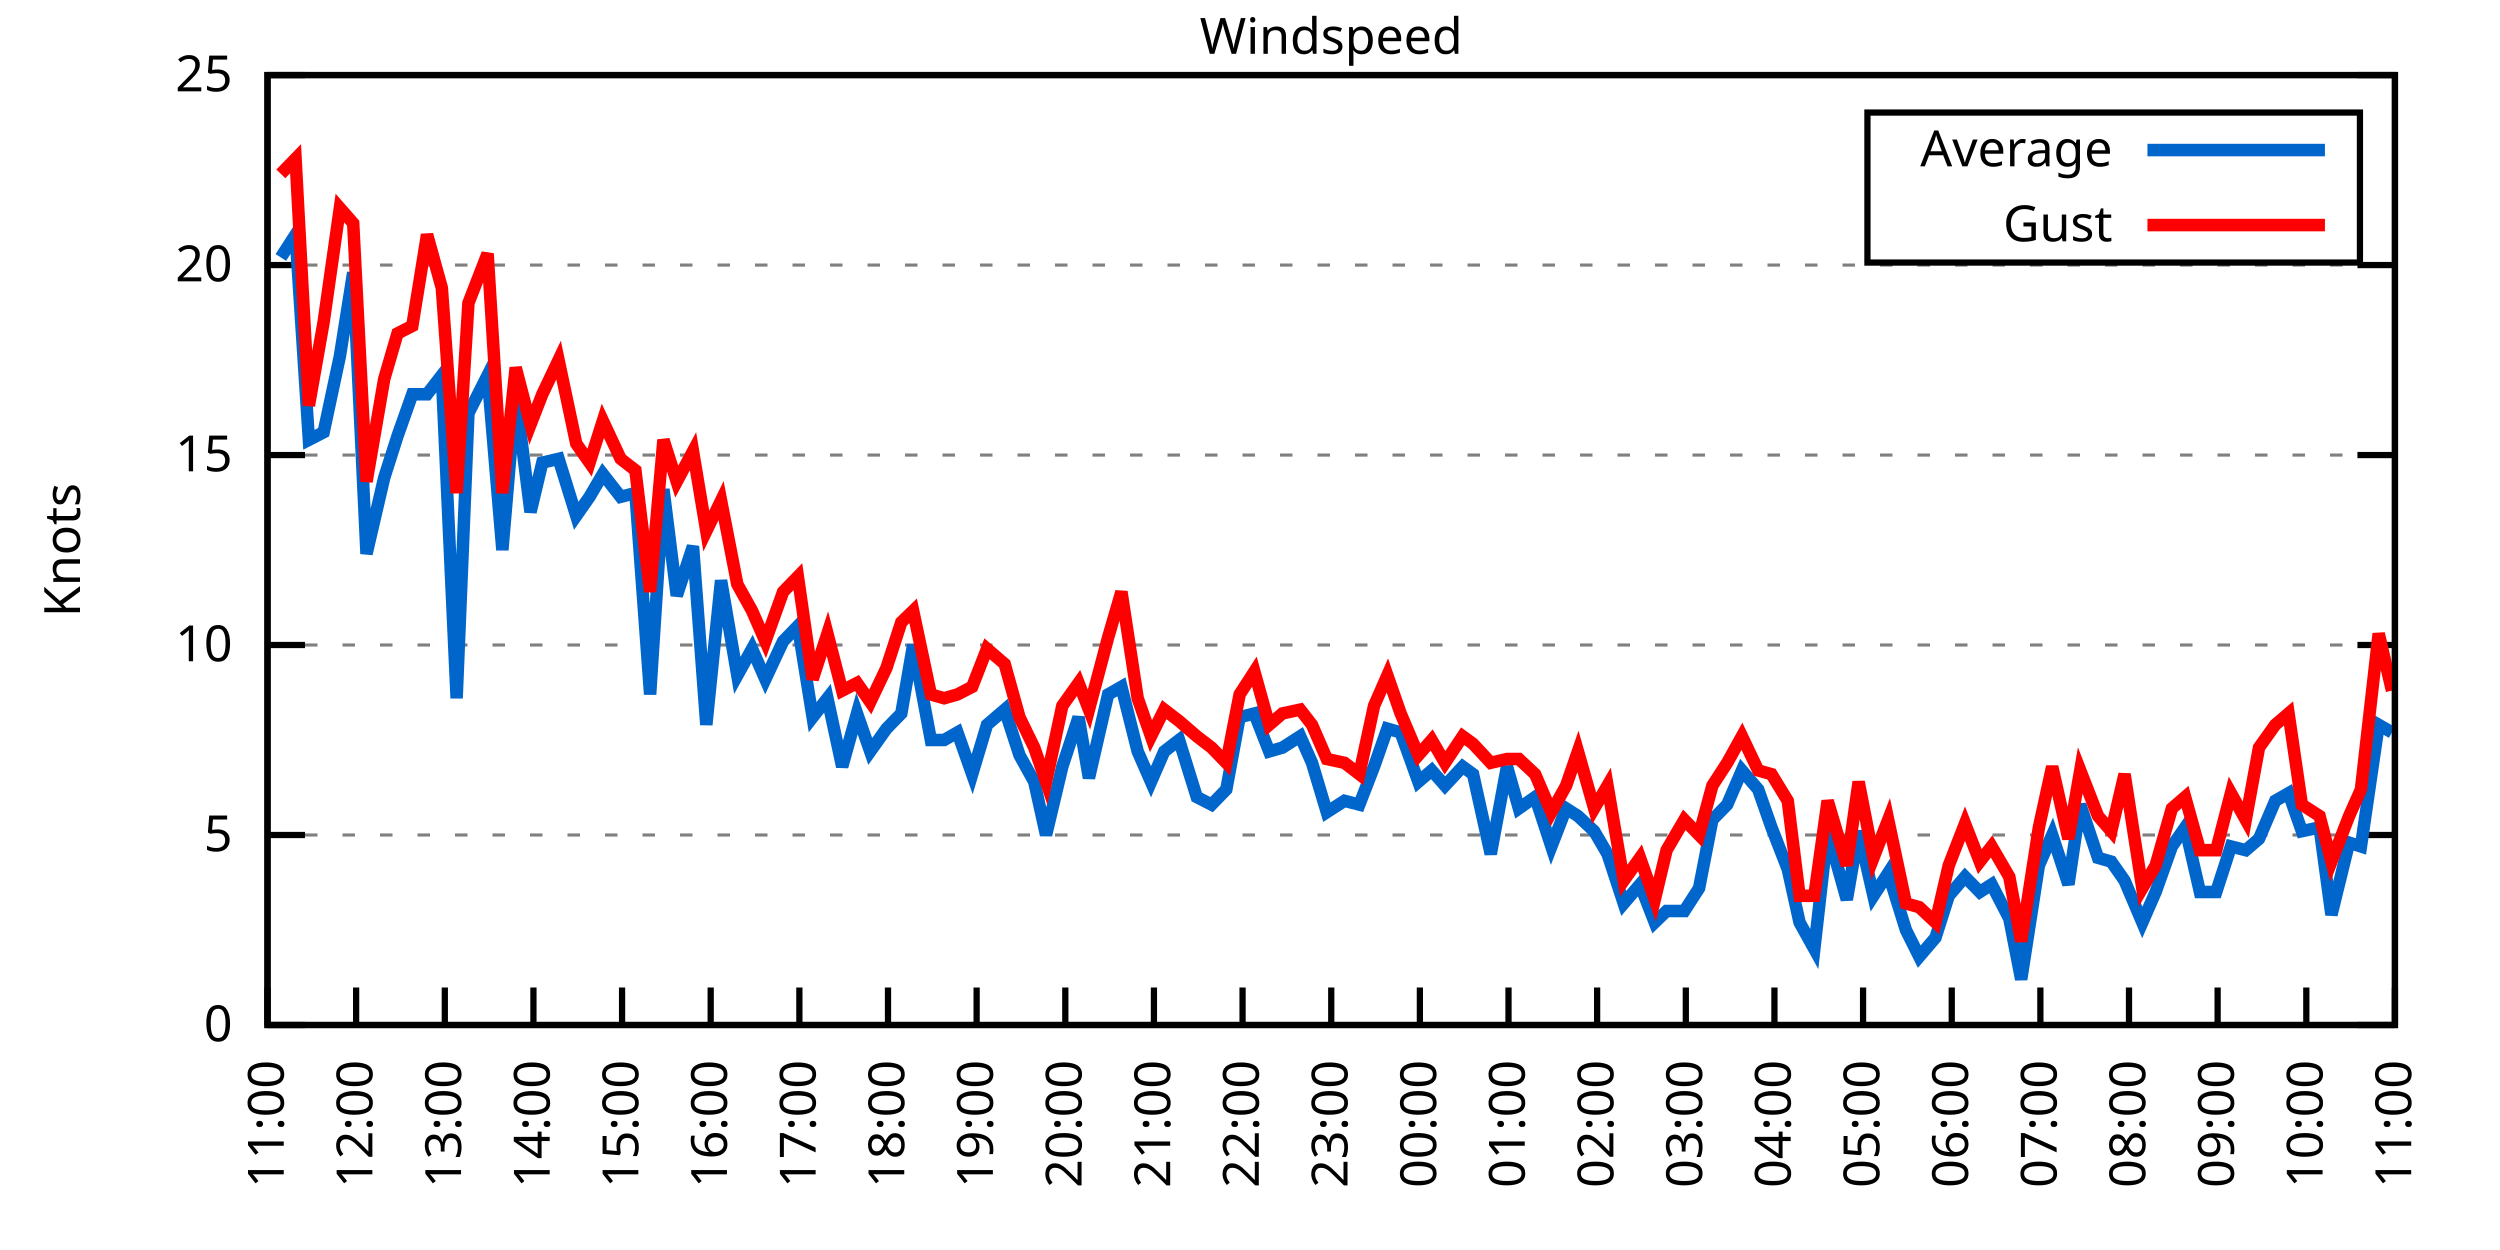
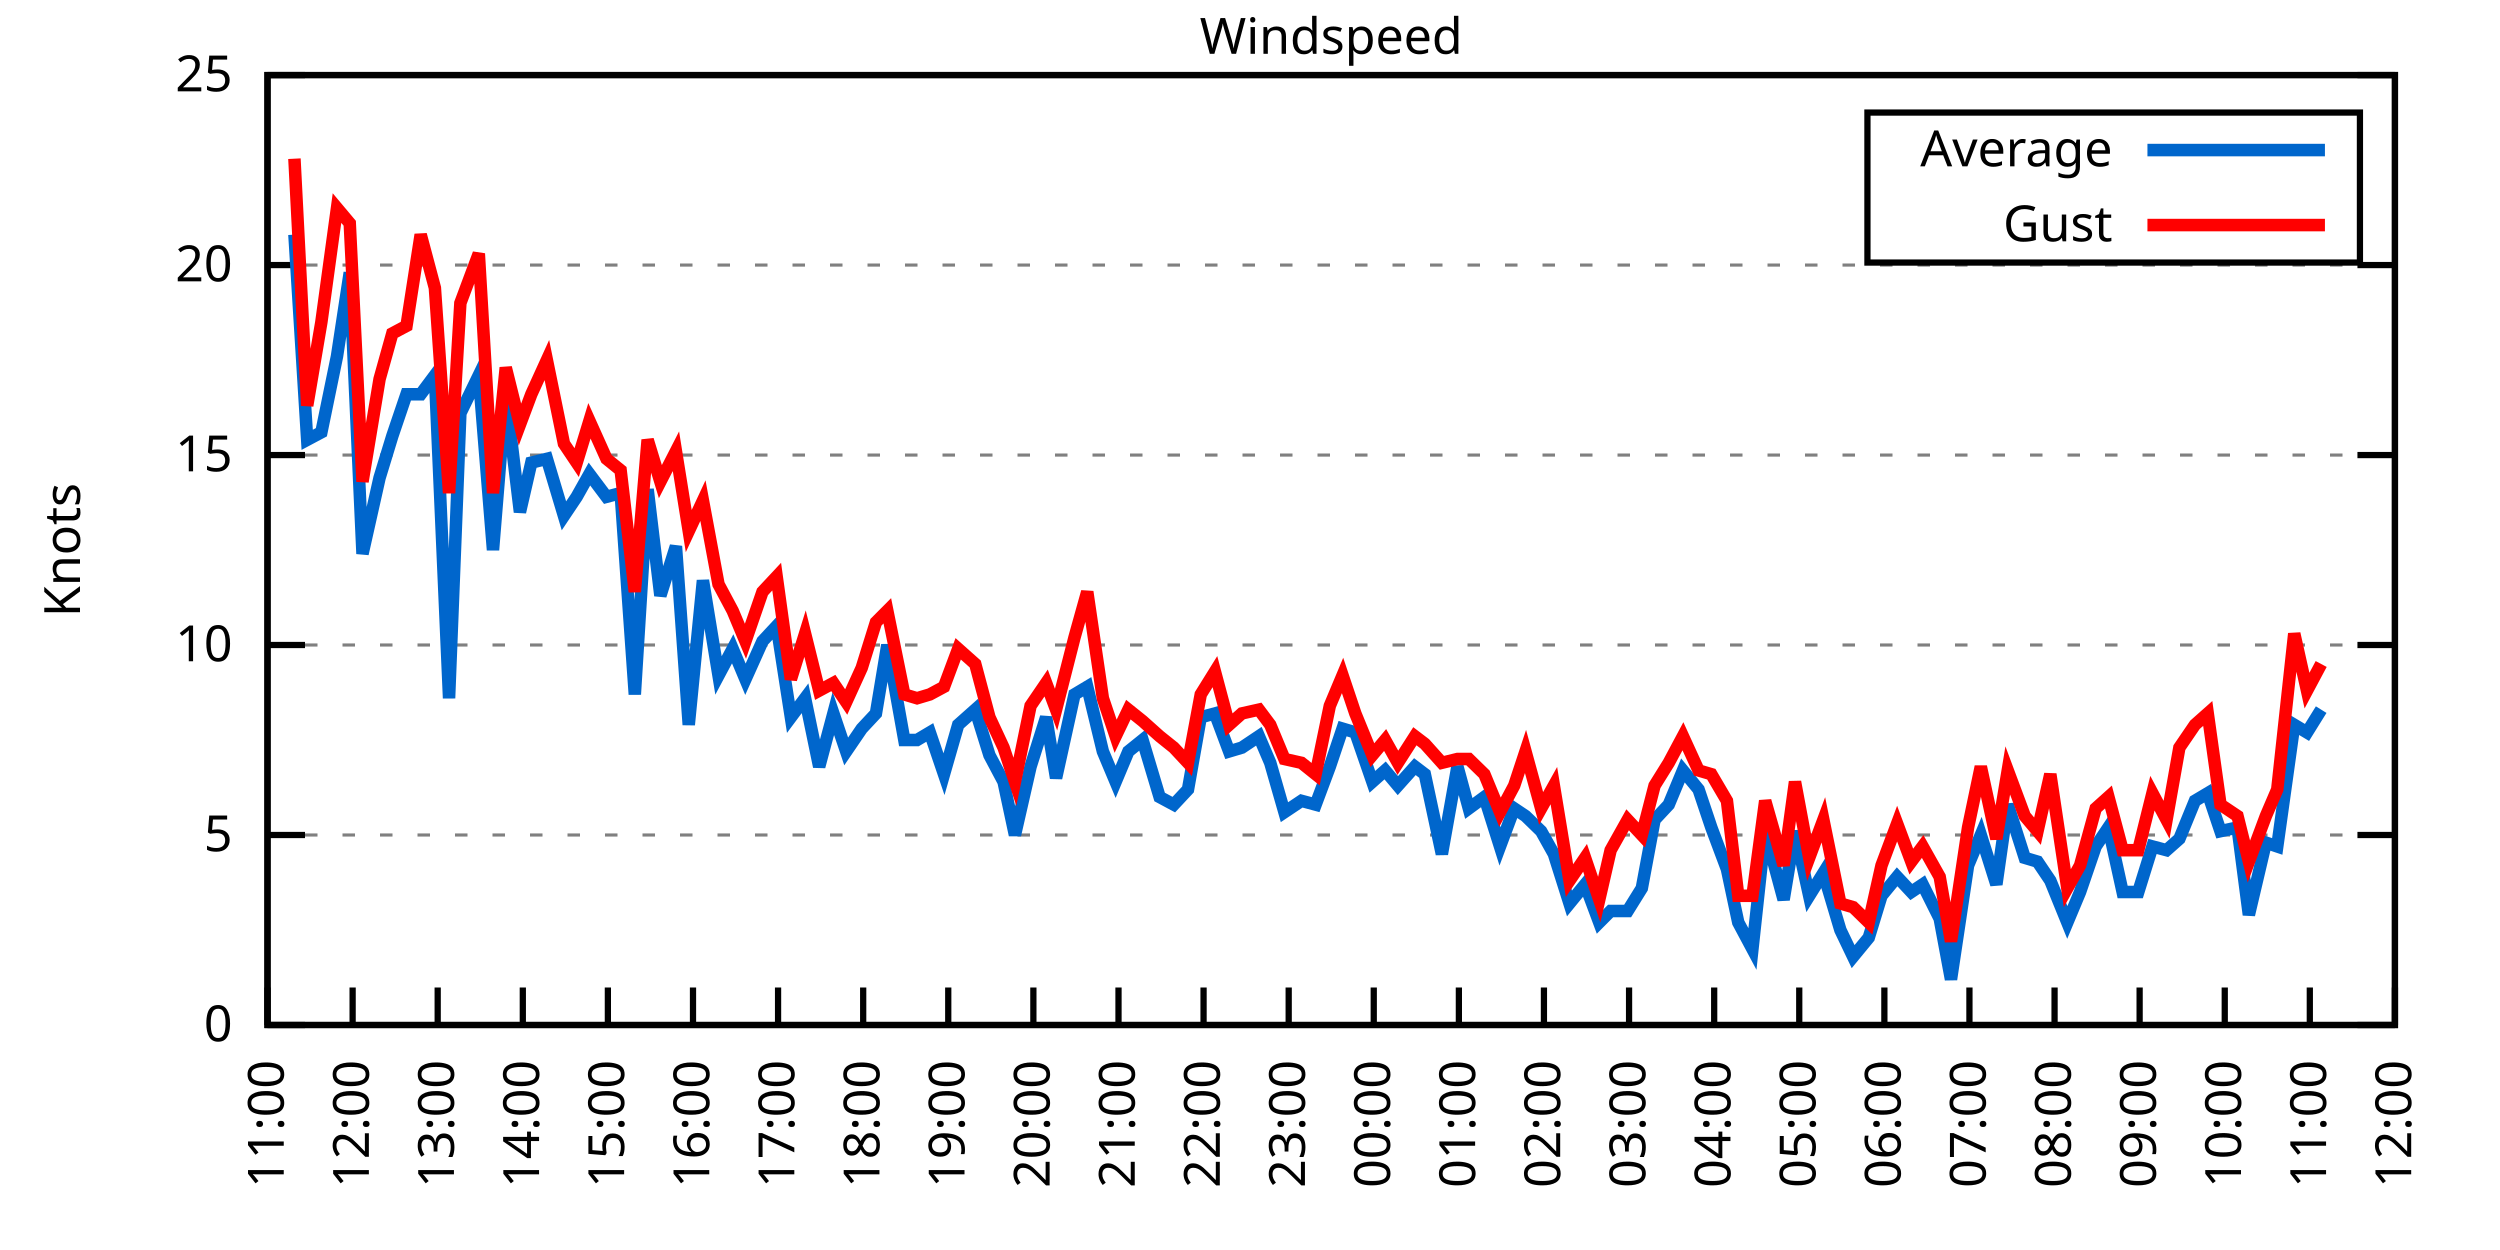
<svg xmlns="http://www.w3.org/2000/svg" xmlns:xlink="http://www.w3.org/1999/xlink" width="400" height="200" viewBox="0 0 400 200">
  <g id="gnuplot_canvas">
    <rect x="0" y="0" width="400" height="200" fill="none" />
    <defs>
      <circle id="gpDot" r="0.5" stroke-width="0.5" stroke="currentColor" />
      <path id="gpPt0" stroke-width="0.333" stroke="currentColor" d="M-1,0 h2 M0,-1 v2" />
      <path id="gpPt1" stroke-width="0.333" stroke="currentColor" d="M-1,-1 L1,1 M1,-1 L-1,1" />
      <path id="gpPt2" stroke-width="0.333" stroke="currentColor" d="M-1,0 L1,0 M0,-1 L0,1 M-1,-1 L1,1 M-1,1 L1,-1" />
      <rect id="gpPt3" stroke-width="0.333" stroke="currentColor" x="-1" y="-1" width="2" height="2" />
      <rect id="gpPt4" stroke-width="0.333" stroke="currentColor" fill="currentColor" x="-1" y="-1" width="2" height="2" />
      <circle id="gpPt5" stroke-width="0.333" stroke="currentColor" cx="0" cy="0" r="1" />
      <use xlink:href="#gpPt5" id="gpPt6" fill="currentColor" stroke="none" />
      <path id="gpPt7" stroke-width="0.333" stroke="currentColor" d="M0,-1.33 L-1.33,0.67 L1.33,0.67 z" />
      <use xlink:href="#gpPt7" id="gpPt8" fill="currentColor" stroke="none" />
      <use xlink:href="#gpPt7" id="gpPt9" stroke="currentColor" transform="rotate(180)" />
      <use xlink:href="#gpPt9" id="gpPt10" fill="currentColor" stroke="none" />
      <use xlink:href="#gpPt3" id="gpPt11" stroke="currentColor" transform="rotate(45)" />
      <use xlink:href="#gpPt11" id="gpPt12" fill="currentColor" stroke="none" />
      <path id="gpPt13" stroke-width="0.333" stroke="currentColor" d="M0,1.330 L1.265,0.411 L0.782,-1.067 L-0.782,-1.076 L-1.265,0.411 z" />
      <use xlink:href="#gpPt13" id="gpPt14" fill="currentColor" stroke="none" />
      <filter id="textbox" filterUnits="objectBoundingBox" x="0" y="0" height="1" width="1">
        <feFlood flood-color="white" flood-opacity="1" result="bgnd" />
        <feComposite in="SourceGraphic" in2="bgnd" operator="atop" />
      </filter>
      <filter id="greybox" filterUnits="objectBoundingBox" x="0" y="0" height="1" width="1">
        <feFlood flood-color="lightgrey" flood-opacity="1" result="grey" />
        <feComposite in="SourceGraphic" in2="grey" operator="atop" />
      </filter>
    </defs>
    <g fill="none" color="white" stroke="currentColor" stroke-width="1.00" stroke-linecap="butt" stroke-linejoin="miter">
</g>
    <g fill="none" color="black" stroke="currentColor" stroke-width="1.00" stroke-linecap="butt" stroke-linejoin="miter">
      <g stroke="none" shape-rendering="crispEdges">
        <polygon fill="rgb(255, 255, 255)" points="42.80,164.00 383.18,164.00 383.18,12.02 42.80,12.02 " />
      </g>
    </g>
    <g fill="none" color="black" stroke="currentColor" stroke-width="1.00" stroke-linecap="butt" stroke-linejoin="miter">
</g>
    <g fill="none" color="black" stroke="black" stroke-width="0.50" stroke-linecap="butt" stroke-linejoin="miter">
</g>
    <g fill="none" color="gray" stroke="currentColor" stroke-width="0.50" stroke-linecap="butt" stroke-linejoin="miter">
      <path stroke="gray" stroke-dasharray="2,4" class="gridline" d="M42.80,164.00 L383.19,164.00  " />
    </g>
    <g fill="none" color="gray" stroke="gray" stroke-width="1.00" stroke-linecap="butt" stroke-linejoin="miter">
</g>
    <g fill="none" color="black" stroke="currentColor" stroke-width="1.00" stroke-linecap="butt" stroke-linejoin="miter">
      <path stroke="black" d="M42.80,164.00 L48.80,164.00 M383.19,164.00 L377.19,164.00  " />
      <g transform="translate(37.20,166.60)" stroke="none" fill="black" font-family="Sans" font-size="8.00" text-anchor="end">
        <text>
          <tspan font-family="Sans"> 0</tspan>
        </text>
      </g>
    </g>
    <g fill="none" color="black" stroke="currentColor" stroke-width="1.00" stroke-linecap="butt" stroke-linejoin="miter">
</g>
    <g fill="none" color="black" stroke="black" stroke-width="0.50" stroke-linecap="butt" stroke-linejoin="miter">
</g>
    <g fill="none" color="gray" stroke="currentColor" stroke-width="0.50" stroke-linecap="butt" stroke-linejoin="miter">
      <path stroke="gray" stroke-dasharray="2,4" class="gridline" d="M42.80,133.60 L383.19,133.60  " />
    </g>
    <g fill="none" color="gray" stroke="gray" stroke-width="1.00" stroke-linecap="butt" stroke-linejoin="miter">
</g>
    <g fill="none" color="black" stroke="currentColor" stroke-width="1.00" stroke-linecap="butt" stroke-linejoin="miter">
      <path stroke="black" d="M42.80,133.60 L48.80,133.60 M383.19,133.60 L377.19,133.60  " />
      <g transform="translate(37.20,136.20)" stroke="none" fill="black" font-family="Sans" font-size="8.00" text-anchor="end">
        <text>
          <tspan font-family="Sans"> 5</tspan>
        </text>
      </g>
    </g>
    <g fill="none" color="black" stroke="currentColor" stroke-width="1.00" stroke-linecap="butt" stroke-linejoin="miter">
</g>
    <g fill="none" color="black" stroke="black" stroke-width="0.50" stroke-linecap="butt" stroke-linejoin="miter">
</g>
    <g fill="none" color="gray" stroke="currentColor" stroke-width="0.50" stroke-linecap="butt" stroke-linejoin="miter">
      <path stroke="gray" stroke-dasharray="2,4" class="gridline" d="M42.80,103.20 L383.19,103.20  " />
    </g>
    <g fill="none" color="gray" stroke="gray" stroke-width="1.00" stroke-linecap="butt" stroke-linejoin="miter">
</g>
    <g fill="none" color="black" stroke="currentColor" stroke-width="1.00" stroke-linecap="butt" stroke-linejoin="miter">
      <path stroke="black" d="M42.80,103.20 L48.80,103.20 M383.19,103.20 L377.19,103.20  " />
      <g transform="translate(37.20,105.80)" stroke="none" fill="black" font-family="Sans" font-size="8.00" text-anchor="end">
        <text>
          <tspan font-family="Sans"> 10</tspan>
        </text>
      </g>
    </g>
    <g fill="none" color="black" stroke="currentColor" stroke-width="1.00" stroke-linecap="butt" stroke-linejoin="miter">
</g>
    <g fill="none" color="black" stroke="black" stroke-width="0.50" stroke-linecap="butt" stroke-linejoin="miter">
</g>
    <g fill="none" color="gray" stroke="currentColor" stroke-width="0.50" stroke-linecap="butt" stroke-linejoin="miter">
      <path stroke="gray" stroke-dasharray="2,4" class="gridline" d="M42.80,72.81 L383.19,72.81  " />
    </g>
    <g fill="none" color="gray" stroke="gray" stroke-width="1.00" stroke-linecap="butt" stroke-linejoin="miter">
</g>
    <g fill="none" color="black" stroke="currentColor" stroke-width="1.00" stroke-linecap="butt" stroke-linejoin="miter">
      <path stroke="black" d="M42.80,72.81 L48.80,72.81 M383.19,72.81 L377.19,72.81  " />
      <g transform="translate(37.20,75.41)" stroke="none" fill="black" font-family="Sans" font-size="8.00" text-anchor="end">
        <text>
          <tspan font-family="Sans"> 15</tspan>
        </text>
      </g>
    </g>
    <g fill="none" color="black" stroke="currentColor" stroke-width="1.00" stroke-linecap="butt" stroke-linejoin="miter">
</g>
    <g fill="none" color="black" stroke="black" stroke-width="0.50" stroke-linecap="butt" stroke-linejoin="miter">
</g>
    <g fill="none" color="gray" stroke="currentColor" stroke-width="0.50" stroke-linecap="butt" stroke-linejoin="miter">
      <path stroke="gray" stroke-dasharray="2,4" class="gridline" d="M42.80,42.41 L383.19,42.41  " />
    </g>
    <g fill="none" color="gray" stroke="gray" stroke-width="1.00" stroke-linecap="butt" stroke-linejoin="miter">
</g>
    <g fill="none" color="black" stroke="currentColor" stroke-width="1.00" stroke-linecap="butt" stroke-linejoin="miter">
      <path stroke="black" d="M42.80,42.41 L48.80,42.41 M383.19,42.41 L377.19,42.41  " />
      <g transform="translate(37.20,45.01)" stroke="none" fill="black" font-family="Sans" font-size="8.00" text-anchor="end">
        <text>
          <tspan font-family="Sans"> 20</tspan>
        </text>
      </g>
    </g>
    <g fill="none" color="black" stroke="currentColor" stroke-width="1.00" stroke-linecap="butt" stroke-linejoin="miter">
</g>
    <g fill="none" color="black" stroke="black" stroke-width="0.50" stroke-linecap="butt" stroke-linejoin="miter">
</g>
    <g fill="none" color="gray" stroke="currentColor" stroke-width="0.50" stroke-linecap="butt" stroke-linejoin="miter">
      <path stroke="gray" stroke-dasharray="2,4" class="gridline" d="M42.80,12.01 L383.19,12.01  " />
    </g>
    <g fill="none" color="gray" stroke="gray" stroke-width="1.00" stroke-linecap="butt" stroke-linejoin="miter">
</g>
    <g fill="none" color="black" stroke="currentColor" stroke-width="1.00" stroke-linecap="butt" stroke-linejoin="miter">
      <path stroke="black" d="M42.80,12.01 L48.80,12.01 M383.19,12.01 L377.19,12.01  " />
      <g transform="translate(37.20,14.61)" stroke="none" fill="black" font-family="Sans" font-size="8.00" text-anchor="end">
        <text>
          <tspan font-family="Sans"> 25</tspan>
        </text>
      </g>
    </g>
    <g fill="none" color="black" stroke="currentColor" stroke-width="1.00" stroke-linecap="butt" stroke-linejoin="miter">
      <path stroke="black" d="M42.80,164.00 L42.80,158.00  " />
      <g transform="translate(45.40,169.60) rotate(270.00)" stroke="none" fill="black" font-family="Sans" font-size="8.00" text-anchor="end">
        <text>
          <tspan font-family="Sans">11:00</tspan>
        </text>
      </g>
    </g>
    <g fill="none" color="black" stroke="currentColor" stroke-width="1.00" stroke-linecap="butt" stroke-linejoin="miter">
-       <path stroke="black" d="M56.98,164.00 L56.98,158.00  " />
-       <g transform="translate(59.58,169.60) rotate(270.00)" stroke="none" fill="black" font-family="Sans" font-size="8.00" text-anchor="end">
+       <path stroke="black" d="M56.42,164.00 L56.42,158.00  " />
+       <g transform="translate(59.02,169.60) rotate(270.00)" stroke="none" fill="black" font-family="Sans" font-size="8.00" text-anchor="end">
        <text>
          <tspan font-family="Sans">12:00</tspan>
        </text>
      </g>
    </g>
    <g fill="none" color="black" stroke="currentColor" stroke-width="1.00" stroke-linecap="butt" stroke-linejoin="miter">
-       <path stroke="black" d="M71.17,164.00 L71.17,158.00  " />
-       <g transform="translate(73.77,169.60) rotate(270.00)" stroke="none" fill="black" font-family="Sans" font-size="8.00" text-anchor="end">
+       <path stroke="black" d="M70.03,164.00 L70.03,158.00  " />
+       <g transform="translate(72.63,169.60) rotate(270.00)" stroke="none" fill="black" font-family="Sans" font-size="8.00" text-anchor="end">
        <text>
          <tspan font-family="Sans">13:00</tspan>
        </text>
      </g>
    </g>
    <g fill="none" color="black" stroke="currentColor" stroke-width="1.00" stroke-linecap="butt" stroke-linejoin="miter">
-       <path stroke="black" d="M85.35,164.00 L85.35,158.00  " />
-       <g transform="translate(87.95,169.60) rotate(270.00)" stroke="none" fill="black" font-family="Sans" font-size="8.00" text-anchor="end">
+       <path stroke="black" d="M83.65,164.00 L83.65,158.00  " />
+       <g transform="translate(86.25,169.60) rotate(270.00)" stroke="none" fill="black" font-family="Sans" font-size="8.00" text-anchor="end">
        <text>
          <tspan font-family="Sans">14:00</tspan>
        </text>
      </g>
    </g>
    <g fill="none" color="black" stroke="currentColor" stroke-width="1.00" stroke-linecap="butt" stroke-linejoin="miter">
-       <path stroke="black" d="M99.53,164.00 L99.53,158.00  " />
-       <g transform="translate(102.13,169.60) rotate(270.00)" stroke="none" fill="black" font-family="Sans" font-size="8.00" text-anchor="end">
+       <path stroke="black" d="M97.26,164.00 L97.26,158.00  " />
+       <g transform="translate(99.86,169.60) rotate(270.00)" stroke="none" fill="black" font-family="Sans" font-size="8.00" text-anchor="end">
        <text>
          <tspan font-family="Sans">15:00</tspan>
        </text>
      </g>
    </g>
    <g fill="none" color="black" stroke="currentColor" stroke-width="1.00" stroke-linecap="butt" stroke-linejoin="miter">
-       <path stroke="black" d="M113.71,164.00 L113.71,158.00  " />
-       <g transform="translate(116.31,169.60) rotate(270.00)" stroke="none" fill="black" font-family="Sans" font-size="8.00" text-anchor="end">
+       <path stroke="black" d="M110.88,164.00 L110.88,158.00  " />
+       <g transform="translate(113.48,169.60) rotate(270.00)" stroke="none" fill="black" font-family="Sans" font-size="8.00" text-anchor="end">
        <text>
          <tspan font-family="Sans">16:00</tspan>
        </text>
      </g>
    </g>
    <g fill="none" color="black" stroke="currentColor" stroke-width="1.00" stroke-linecap="butt" stroke-linejoin="miter">
-       <path stroke="black" d="M127.90,164.00 L127.90,158.00  " />
-       <g transform="translate(130.50,169.60) rotate(270.00)" stroke="none" fill="black" font-family="Sans" font-size="8.00" text-anchor="end">
+       <path stroke="black" d="M124.49,164.00 L124.49,158.00  " />
+       <g transform="translate(127.09,169.60) rotate(270.00)" stroke="none" fill="black" font-family="Sans" font-size="8.00" text-anchor="end">
        <text>
          <tspan font-family="Sans">17:00</tspan>
        </text>
      </g>
    </g>
    <g fill="none" color="black" stroke="currentColor" stroke-width="1.00" stroke-linecap="butt" stroke-linejoin="miter">
-       <path stroke="black" d="M142.08,164.00 L142.08,158.00  " />
-       <g transform="translate(144.68,169.60) rotate(270.00)" stroke="none" fill="black" font-family="Sans" font-size="8.00" text-anchor="end">
+       <path stroke="black" d="M138.11,164.00 L138.11,158.00  " />
+       <g transform="translate(140.71,169.60) rotate(270.00)" stroke="none" fill="black" font-family="Sans" font-size="8.00" text-anchor="end">
        <text>
          <tspan font-family="Sans">18:00</tspan>
        </text>
      </g>
    </g>
    <g fill="none" color="black" stroke="currentColor" stroke-width="1.00" stroke-linecap="butt" stroke-linejoin="miter">
-       <path stroke="black" d="M156.26,164.00 L156.26,158.00  " />
-       <g transform="translate(158.86,169.60) rotate(270.00)" stroke="none" fill="black" font-family="Sans" font-size="8.00" text-anchor="end">
+       <path stroke="black" d="M151.72,164.00 L151.72,158.00  " />
+       <g transform="translate(154.32,169.60) rotate(270.00)" stroke="none" fill="black" font-family="Sans" font-size="8.00" text-anchor="end">
        <text>
          <tspan font-family="Sans">19:00</tspan>
        </text>
      </g>
    </g>
    <g fill="none" color="black" stroke="currentColor" stroke-width="1.00" stroke-linecap="butt" stroke-linejoin="miter">
-       <path stroke="black" d="M170.45,164.00 L170.45,158.00  " />
-       <g transform="translate(173.05,169.60) rotate(270.00)" stroke="none" fill="black" font-family="Sans" font-size="8.00" text-anchor="end">
+       <path stroke="black" d="M165.34,164.00 L165.34,158.00  " />
+       <g transform="translate(167.94,169.60) rotate(270.00)" stroke="none" fill="black" font-family="Sans" font-size="8.00" text-anchor="end">
        <text>
          <tspan font-family="Sans">20:00</tspan>
        </text>
      </g>
    </g>
    <g fill="none" color="black" stroke="currentColor" stroke-width="1.00" stroke-linecap="butt" stroke-linejoin="miter">
-       <path stroke="black" d="M184.63,164.00 L184.63,158.00  " />
-       <g transform="translate(187.23,169.60) rotate(270.00)" stroke="none" fill="black" font-family="Sans" font-size="8.00" text-anchor="end">
+       <path stroke="black" d="M178.96,164.00 L178.96,158.00  " />
+       <g transform="translate(181.56,169.60) rotate(270.00)" stroke="none" fill="black" font-family="Sans" font-size="8.00" text-anchor="end">
        <text>
          <tspan font-family="Sans">21:00</tspan>
        </text>
      </g>
    </g>
    <g fill="none" color="black" stroke="currentColor" stroke-width="1.00" stroke-linecap="butt" stroke-linejoin="miter">
-       <path stroke="black" d="M198.81,164.00 L198.81,158.00  " />
-       <g transform="translate(201.41,169.60) rotate(270.00)" stroke="none" fill="black" font-family="Sans" font-size="8.00" text-anchor="end">
+       <path stroke="black" d="M192.57,164.00 L192.57,158.00  " />
+       <g transform="translate(195.17,169.60) rotate(270.00)" stroke="none" fill="black" font-family="Sans" font-size="8.00" text-anchor="end">
        <text>
          <tspan font-family="Sans">22:00</tspan>
        </text>
      </g>
    </g>
    <g fill="none" color="black" stroke="currentColor" stroke-width="1.00" stroke-linecap="butt" stroke-linejoin="miter">
-       <path stroke="black" d="M213.00,164.00 L213.00,158.00  " />
-       <g transform="translate(215.60,169.60) rotate(270.00)" stroke="none" fill="black" font-family="Sans" font-size="8.00" text-anchor="end">
+       <path stroke="black" d="M206.19,164.00 L206.19,158.00  " />
+       <g transform="translate(208.79,169.60) rotate(270.00)" stroke="none" fill="black" font-family="Sans" font-size="8.00" text-anchor="end">
        <text>
          <tspan font-family="Sans">23:00</tspan>
        </text>
      </g>
    </g>
    <g fill="none" color="black" stroke="currentColor" stroke-width="1.00" stroke-linecap="butt" stroke-linejoin="miter">
-       <path stroke="black" d="M227.18,164.00 L227.18,158.00  " />
-       <g transform="translate(229.78,169.60) rotate(270.00)" stroke="none" fill="black" font-family="Sans" font-size="8.00" text-anchor="end">
+       <path stroke="black" d="M219.80,164.00 L219.80,158.00  " />
+       <g transform="translate(222.40,169.60) rotate(270.00)" stroke="none" fill="black" font-family="Sans" font-size="8.00" text-anchor="end">
        <text>
          <tspan font-family="Sans">00:00</tspan>
        </text>
      </g>
    </g>
    <g fill="none" color="black" stroke="currentColor" stroke-width="1.00" stroke-linecap="butt" stroke-linejoin="miter">
-       <path stroke="black" d="M241.36,164.00 L241.36,158.00  " />
-       <g transform="translate(243.96,169.60) rotate(270.00)" stroke="none" fill="black" font-family="Sans" font-size="8.00" text-anchor="end">
+       <path stroke="black" d="M233.42,164.00 L233.42,158.00  " />
+       <g transform="translate(236.02,169.60) rotate(270.00)" stroke="none" fill="black" font-family="Sans" font-size="8.00" text-anchor="end">
        <text>
          <tspan font-family="Sans">01:00</tspan>
        </text>
      </g>
    </g>
    <g fill="none" color="black" stroke="currentColor" stroke-width="1.00" stroke-linecap="butt" stroke-linejoin="miter">
-       <path stroke="black" d="M255.54,164.00 L255.54,158.00  " />
-       <g transform="translate(258.14,169.60) rotate(270.00)" stroke="none" fill="black" font-family="Sans" font-size="8.00" text-anchor="end">
+       <path stroke="black" d="M247.03,164.00 L247.03,158.00  " />
+       <g transform="translate(249.63,169.60) rotate(270.00)" stroke="none" fill="black" font-family="Sans" font-size="8.00" text-anchor="end">
        <text>
          <tspan font-family="Sans">02:00</tspan>
        </text>
      </g>
    </g>
    <g fill="none" color="black" stroke="currentColor" stroke-width="1.00" stroke-linecap="butt" stroke-linejoin="miter">
-       <path stroke="black" d="M269.73,164.00 L269.73,158.00  " />
-       <g transform="translate(272.33,169.60) rotate(270.00)" stroke="none" fill="black" font-family="Sans" font-size="8.00" text-anchor="end">
+       <path stroke="black" d="M260.65,164.00 L260.65,158.00  " />
+       <g transform="translate(263.25,169.60) rotate(270.00)" stroke="none" fill="black" font-family="Sans" font-size="8.00" text-anchor="end">
        <text>
          <tspan font-family="Sans">03:00</tspan>
        </text>
      </g>
    </g>
    <g fill="none" color="black" stroke="currentColor" stroke-width="1.00" stroke-linecap="butt" stroke-linejoin="miter">
-       <path stroke="black" d="M283.91,164.00 L283.91,158.00  " />
-       <g transform="translate(286.51,169.60) rotate(270.00)" stroke="none" fill="black" font-family="Sans" font-size="8.00" text-anchor="end">
+       <path stroke="black" d="M274.27,164.00 L274.27,158.00  " />
+       <g transform="translate(276.87,169.60) rotate(270.00)" stroke="none" fill="black" font-family="Sans" font-size="8.00" text-anchor="end">
        <text>
          <tspan font-family="Sans">04:00</tspan>
        </text>
      </g>
    </g>
    <g fill="none" color="black" stroke="currentColor" stroke-width="1.00" stroke-linecap="butt" stroke-linejoin="miter">
-       <path stroke="black" d="M298.09,164.00 L298.09,158.00  " />
-       <g transform="translate(300.69,169.60) rotate(270.00)" stroke="none" fill="black" font-family="Sans" font-size="8.00" text-anchor="end">
+       <path stroke="black" d="M287.88,164.00 L287.88,158.00  " />
+       <g transform="translate(290.48,169.60) rotate(270.00)" stroke="none" fill="black" font-family="Sans" font-size="8.00" text-anchor="end">
        <text>
          <tspan font-family="Sans">05:00</tspan>
        </text>
      </g>
    </g>
    <g fill="none" color="black" stroke="currentColor" stroke-width="1.00" stroke-linecap="butt" stroke-linejoin="miter">
-       <path stroke="black" d="M312.28,164.00 L312.28,158.00  " />
-       <g transform="translate(314.88,169.60) rotate(270.00)" stroke="none" fill="black" font-family="Sans" font-size="8.00" text-anchor="end">
+       <path stroke="black" d="M301.50,164.00 L301.50,158.00  " />
+       <g transform="translate(304.10,169.60) rotate(270.00)" stroke="none" fill="black" font-family="Sans" font-size="8.00" text-anchor="end">
        <text>
          <tspan font-family="Sans">06:00</tspan>
        </text>
      </g>
    </g>
    <g fill="none" color="black" stroke="currentColor" stroke-width="1.00" stroke-linecap="butt" stroke-linejoin="miter">
-       <path stroke="black" d="M326.46,164.00 L326.46,158.00  " />
-       <g transform="translate(329.06,169.60) rotate(270.00)" stroke="none" fill="black" font-family="Sans" font-size="8.00" text-anchor="end">
+       <path stroke="black" d="M315.11,164.00 L315.11,158.00  " />
+       <g transform="translate(317.71,169.60) rotate(270.00)" stroke="none" fill="black" font-family="Sans" font-size="8.00" text-anchor="end">
        <text>
          <tspan font-family="Sans">07:00</tspan>
        </text>
      </g>
    </g>
    <g fill="none" color="black" stroke="currentColor" stroke-width="1.00" stroke-linecap="butt" stroke-linejoin="miter">
-       <path stroke="black" d="M340.64,164.00 L340.64,158.00  " />
-       <g transform="translate(343.24,169.60) rotate(270.00)" stroke="none" fill="black" font-family="Sans" font-size="8.00" text-anchor="end">
+       <path stroke="black" d="M328.73,164.00 L328.73,158.00  " />
+       <g transform="translate(331.33,169.60) rotate(270.00)" stroke="none" fill="black" font-family="Sans" font-size="8.00" text-anchor="end">
        <text>
          <tspan font-family="Sans">08:00</tspan>
        </text>
      </g>
    </g>
    <g fill="none" color="black" stroke="currentColor" stroke-width="1.00" stroke-linecap="butt" stroke-linejoin="miter">
-       <path stroke="black" d="M354.82,164.00 L354.82,158.00  " />
-       <g transform="translate(357.42,169.60) rotate(270.00)" stroke="none" fill="black" font-family="Sans" font-size="8.00" text-anchor="end">
+       <path stroke="black" d="M342.34,164.00 L342.34,158.00  " />
+       <g transform="translate(344.94,169.60) rotate(270.00)" stroke="none" fill="black" font-family="Sans" font-size="8.00" text-anchor="end">
        <text>
          <tspan font-family="Sans">09:00</tspan>
        </text>
      </g>
    </g>
    <g fill="none" color="black" stroke="currentColor" stroke-width="1.00" stroke-linecap="butt" stroke-linejoin="miter">
-       <path stroke="black" d="M369.01,164.00 L369.01,158.00  " />
-       <g transform="translate(371.61,169.60) rotate(270.00)" stroke="none" fill="black" font-family="Sans" font-size="8.00" text-anchor="end">
+       <path stroke="black" d="M355.96,164.00 L355.96,158.00  " />
+       <g transform="translate(358.56,169.60) rotate(270.00)" stroke="none" fill="black" font-family="Sans" font-size="8.00" text-anchor="end">
        <text>
          <tspan font-family="Sans">10:00</tspan>
+         </text>
+       </g>
+     </g>
+     <g fill="none" color="black" stroke="currentColor" stroke-width="1.00" stroke-linecap="butt" stroke-linejoin="miter">
+       <path stroke="black" d="M369.57,164.00 L369.57,158.00  " />
+       <g transform="translate(372.17,169.60) rotate(270.00)" stroke="none" fill="black" font-family="Sans" font-size="8.00" text-anchor="end">
+         <text>
+           <tspan font-family="Sans">11:00</tspan>
        </text>
      </g>
    </g>
    <g fill="none" color="black" stroke="currentColor" stroke-width="1.00" stroke-linecap="butt" stroke-linejoin="miter">
      <path stroke="black" d="M383.19,164.00 L383.19,158.00  " />
      <g transform="translate(385.79,169.60) rotate(270.00)" stroke="none" fill="black" font-family="Sans" font-size="8.00" text-anchor="end">
        <text>
-           <tspan font-family="Sans">11:00</tspan>
+           <tspan font-family="Sans">12:00</tspan>
        </text>
      </g>
    </g>
    <g fill="none" color="black" stroke="currentColor" stroke-width="1.00" stroke-linecap="butt" stroke-linejoin="miter">
</g>
    <g fill="none" color="black" stroke="currentColor" stroke-width="1.00" stroke-linecap="butt" stroke-linejoin="miter">
      <path stroke="black" d="M42.80,12.01 L42.80,164.00 L383.19,164.00 L383.19,12.01 L42.80,12.01 Z  " />
    </g>
    <g fill="none" color="black" stroke="currentColor" stroke-width="1.00" stroke-linecap="butt" stroke-linejoin="miter">
</g>
    <g fill="none" color="black" stroke="currentColor" stroke-width="1.00" stroke-linecap="butt" stroke-linejoin="miter">
      <path stroke="black" d="M298.79,42.01 L298.79,18.01 L377.59,18.01 L377.59,42.01 L298.79,42.01 Z  " />
    </g>
    <g id="Windspeed_plot_1">
      <g fill="none" color="white" stroke="black" stroke-width="2.00" stroke-linecap="butt" stroke-linejoin="miter">
</g>
      <g fill="none" color="black" stroke="currentColor" stroke-width="2.00" stroke-linecap="butt" stroke-linejoin="miter">
        <g transform="translate(337.99,26.61)" stroke="none" fill="black" font-family="Sans" font-size="8.00" text-anchor="end">
          <text>
            <tspan font-family="Sans">Average</tspan>
          </text>
        </g>
      </g>
      <g fill="none" color="black" stroke="currentColor" stroke-width="2.00" stroke-linecap="butt" stroke-linejoin="miter">
-         <path stroke="rgb(  0, 102, 204)" d="M343.59,24.01 L371.99,24.01 M44.93,41.19 L47.29,37.54 L49.42,70.37 L51.78,69.16 L54.38,57.00 L56.51,43.62   L58.64,88.61 L61.47,76.45 L63.60,69.77 L65.97,63.08 L68.33,63.08 L70.69,60.04 L73.06,111.72 L74.95,66.12   L78.02,60.04 L80.38,88.00 L82.51,63.08 L84.88,81.93 L86.77,74.02 L89.37,73.41 L92.20,82.53 L94.33,79.49   L96.46,75.85 L99.30,79.49 L101.66,78.89 L104.02,111.11 L106.15,78.28 L108.28,95.30 L110.88,87.40 L113.01,115.97   L115.37,92.87 L117.97,108.07 L120.33,103.81 L122.46,108.68 L125.30,102.60 L127.66,100.16 L130.02,114.76 L132.39,111.72   L134.75,122.66 L137.12,114.15 L139.24,120.23 L141.84,116.58 L144.21,114.15 L146.10,103.20 L148.94,118.40 L151.06,118.40   L153.19,117.19 L155.55,123.87 L157.92,115.97 L160.75,113.54 L163.12,120.83 L165.48,125.09 L167.37,133.60 L169.97,122.66   L172.57,114.76 L174.23,124.48 L177.30,111.11 L179.43,109.89 L182.03,120.23 L184.16,125.09 L186.28,120.23 L188.65,118.40   L191.48,127.52 L193.85,128.74 L196.21,126.31 L198.34,114.76 L200.70,114.15 L203.07,120.23 L205.19,119.62 L208.03,117.80   L209.92,122.05 L212.29,129.95 L215.12,128.13 L217.49,128.74 L219.85,122.66 L221.98,116.58 L224.10,117.19 L226.94,125.09   L229.07,123.27 L231.20,125.70 L234.03,122.66 L235.69,123.87 L238.52,136.64 L241.12,122.66 L243.02,129.35 L245.62,127.52   L248.22,135.43 L250.58,129.35 L252.47,130.56 L255.07,132.99 L257.20,136.64 L259.80,144.55 L262.40,141.51 L264.76,147.59   L266.65,145.76 L269.49,145.76 L271.85,142.11 L273.98,131.17 L276.35,128.74 L278.71,123.27 L281.31,126.31 L283.44,132.39   L286.04,139.07 L287.93,147.59 L290.29,151.84 L292.42,132.99 L295.49,143.94 L297.38,132.99 L299.75,143.33 L302.11,139.68   L304.95,148.80 L307.08,153.06 L309.68,150.02 L311.80,143.33 L314.40,140.29 L316.77,142.72 L318.66,141.51 L321.49,146.98   L323.39,156.70 L326.22,138.47 L328.35,133.60 L330.95,141.51 L332.84,128.74 L335.68,137.25 L337.80,137.86 L339.93,140.90   L342.77,147.59 L344.90,142.72 L347.50,135.43 L349.62,132.39 L351.99,142.72 L354.59,142.72 L356.95,135.43 L359.32,136.03   L361.44,134.21 L364.04,128.13 L366.17,126.91 L368.30,132.99 L371.13,132.39 L373.03,146.37 L375.86,134.82 L377.75,135.43   L380.59,115.97 L382.72,117.19  " />
+         <path stroke="rgb(  0, 102, 204)" d="M343.59,24.01 L371.99,24.01 M47.11,37.54 L49.15,70.37 L51.42,69.16 L53.92,57.00 L55.96,43.62 L58.00,88.61   L60.73,76.45 L62.77,69.77 L65.04,63.08 L67.31,63.08 L69.58,60.04 L71.85,111.72 L73.66,66.12 L76.61,60.04   L78.88,88.00 L80.92,63.08 L83.19,81.93 L85.01,74.02 L87.50,73.41 L90.23,82.53 L92.27,79.49 L94.31,75.85   L97.04,79.49 L99.30,78.89 L101.57,111.11 L103.62,78.28 L105.66,95.30 L108.15,87.40 L110.20,115.97 L112.47,92.87   L114.96,108.07 L117.23,103.81 L119.27,108.68 L122.00,102.60 L124.27,100.16 L126.54,114.76 L128.81,111.72 L131.07,122.66   L133.34,114.15 L135.39,120.23 L137.88,116.58 L140.15,114.15 L141.97,103.20 L144.69,118.40 L146.73,118.40 L148.77,117.19   L151.04,123.87 L153.31,115.97 L156.04,113.54 L158.31,120.83 L160.57,125.09 L162.39,133.60 L164.89,122.66 L167.38,114.76   L168.97,124.48 L171.92,111.11 L173.96,109.89 L176.46,120.23 L178.50,125.09 L180.54,120.23 L182.81,118.40 L185.54,127.52   L187.81,128.74 L190.08,126.31 L192.12,114.76 L194.39,114.15 L196.66,120.23 L198.70,119.62 L201.42,117.80 L203.24,122.05   L205.51,129.95 L208.23,128.13 L210.50,128.74 L212.77,122.66 L214.81,116.58 L216.85,117.19 L219.58,125.09 L221.62,123.27   L223.66,125.70 L226.38,122.66 L227.97,123.87 L230.70,136.64 L233.19,122.66 L235.01,129.35 L237.50,127.52 L240.00,135.43   L242.27,129.35 L244.08,130.56 L246.58,132.99 L248.62,136.64 L251.12,144.55 L253.61,141.51 L255.88,147.59 L257.70,145.76   L260.42,145.76 L262.69,142.11 L264.73,131.17 L267.00,128.74 L269.27,123.27 L271.77,126.31 L273.81,132.39 L276.31,139.07   L278.12,147.59 L280.39,151.84 L282.43,132.99 L285.38,143.94 L287.20,132.99 L289.47,143.33 L291.74,139.68 L294.46,148.80   L296.50,153.06 L299.00,150.02 L301.04,143.33 L303.54,140.29 L305.81,142.72 L307.62,141.51 L310.35,146.98 L312.16,156.70   L314.89,138.47 L316.93,133.60 L319.42,141.51 L321.24,128.74 L323.96,137.25 L326.00,137.86 L328.05,140.90 L330.77,147.59   L332.81,142.72 L335.31,135.43 L337.35,132.39 L339.62,142.72 L342.12,142.72 L344.39,135.43 L346.65,136.03 L348.70,134.21   L351.19,128.13 L353.24,126.91 L355.28,132.99 L358.00,132.39 L359.82,146.37 L362.54,134.82 L364.36,135.43 L367.08,115.97   L369.12,117.19 L371.39,113.54  " />
      </g>
    </g>
    <g id="Windspeed_plot_2">
      <g fill="none" color="black" stroke="currentColor" stroke-width="2.00" stroke-linecap="butt" stroke-linejoin="miter">
        <g transform="translate(337.99,38.61)" stroke="none" fill="black" font-family="Sans" font-size="8.00" text-anchor="end">
          <text>
            <tspan font-family="Sans">Gust</tspan>
          </text>
        </g>
      </g>
      <g fill="none" color="black" stroke="currentColor" stroke-width="2.00" stroke-linecap="butt" stroke-linejoin="miter">
-         <path stroke="rgb(255,   0,   0)" d="M343.59,36.01 L371.99,36.01 M44.93,27.82 L47.29,25.39 L49.42,64.90 L51.78,51.53 L54.38,33.29 L56.51,35.72   L58.64,77.06 L61.47,60.65 L63.60,53.35 L65.97,52.14 L68.33,37.54 L70.69,46.06 L73.06,78.89 L74.95,48.49   L78.02,40.58 L80.38,78.89 L82.51,58.82 L84.88,67.94 L86.77,63.08 L89.37,57.61 L92.20,70.98 L94.33,74.02   L96.46,67.33 L99.30,73.41 L101.66,75.24 L104.02,94.69 L106.15,70.37 L108.28,77.06 L110.88,72.20 L113.01,84.97   L115.37,80.10 L117.97,93.48 L120.33,97.73 L122.46,102.60 L125.30,94.69 L127.66,92.26 L130.02,108.68 L132.39,101.38   L134.75,110.50 L137.12,109.28 L139.24,112.32 L141.84,106.85 L144.21,99.56 L146.10,97.73 L148.94,111.11 L151.06,111.72   L153.19,111.11 L155.55,109.89 L157.92,103.81 L160.75,106.24 L163.12,114.76 L165.48,119.62 L167.37,125.09 L169.97,112.93   L172.57,109.28 L174.23,113.54 L177.30,101.99 L179.43,94.69 L182.03,111.72 L184.16,117.80 L186.28,113.54 L188.65,115.36   L191.48,117.80 L193.85,119.62 L196.21,122.05 L198.34,111.11 L200.70,107.46 L203.07,115.97 L205.19,114.15 L208.03,113.54   L209.92,115.97 L212.29,121.44 L215.12,122.05 L217.49,123.87 L219.85,112.93 L221.98,108.07 L224.10,114.15 L226.94,120.83   L229.07,118.40 L231.20,122.05 L234.03,117.80 L235.69,119.01 L238.52,122.05 L241.12,121.44 L243.02,121.44 L245.62,123.87   L248.22,129.95 L250.58,125.70 L252.47,120.23 L255.07,129.35 L257.20,125.70 L259.80,140.90 L262.40,137.25 L264.76,143.94   L266.65,136.03 L269.49,131.17 L271.85,133.60 L273.98,125.70 L276.35,122.05 L278.71,117.80 L281.31,123.27 L283.44,123.87   L286.04,128.13 L287.93,143.33 L290.29,143.33 L292.42,128.13 L295.49,138.47 L297.38,125.09 L299.75,137.25 L302.11,131.17   L304.95,144.55 L307.08,145.15 L309.68,147.59 L311.80,138.47 L314.40,131.78 L316.77,137.86 L318.66,135.43 L321.49,140.29   L323.39,150.62 L326.22,132.39 L328.35,122.66 L330.95,134.21 L332.84,123.27 L335.68,130.56 L337.80,132.99 L339.93,123.87   L342.77,142.11 L344.90,138.47 L347.50,129.35 L349.62,127.52 L351.99,136.03 L354.59,136.03 L356.95,126.91 L359.32,131.17   L361.44,119.62 L364.04,115.97 L366.17,114.15 L368.30,128.74 L371.13,130.56 L373.03,137.86 L375.86,130.56 L377.75,126.31   L380.59,101.38 L382.72,110.50  " />
+         <path stroke="rgb(255,   0,   0)" d="M343.59,36.01 L371.99,36.01 M47.11,25.39 L49.15,64.90 L51.42,51.53 L53.92,33.29 L55.96,35.72 L58.00,77.06   L60.73,60.65 L62.77,53.35 L65.04,52.14 L67.31,37.54 L69.58,46.06 L71.85,78.89 L73.66,48.49 L76.61,40.58   L78.88,78.89 L80.92,58.82 L83.19,67.94 L85.01,63.08 L87.50,57.61 L90.23,70.98 L92.27,74.02 L94.31,67.33   L97.04,73.41 L99.30,75.24 L101.57,94.69 L103.62,70.37 L105.66,77.06 L108.15,72.20 L110.20,84.97 L112.47,80.10   L114.96,93.48 L117.23,97.73 L119.27,102.60 L122.00,94.69 L124.27,92.26 L126.54,108.68 L128.81,101.38 L131.07,110.50   L133.34,109.28 L135.39,112.32 L137.88,106.85 L140.15,99.56 L141.97,97.73 L144.69,111.11 L146.73,111.72 L148.77,111.11   L151.04,109.89 L153.31,103.81 L156.04,106.24 L158.31,114.76 L160.57,119.62 L162.39,125.09 L164.89,112.93 L167.38,109.28   L168.97,113.54 L171.92,101.99 L173.96,94.69 L176.46,111.72 L178.50,117.80 L180.54,113.54 L182.81,115.36 L185.54,117.80   L187.81,119.62 L190.08,122.05 L192.12,111.11 L194.39,107.46 L196.66,115.97 L198.70,114.15 L201.42,113.54 L203.24,115.97   L205.51,121.44 L208.23,122.05 L210.50,123.87 L212.77,112.93 L214.81,108.07 L216.85,114.15 L219.58,120.83 L221.62,118.40   L223.66,122.05 L226.38,117.80 L227.97,119.01 L230.70,122.05 L233.19,121.44 L235.01,121.44 L237.50,123.87 L240.00,129.95   L242.27,125.70 L244.08,120.23 L246.58,129.35 L248.62,125.70 L251.12,140.90 L253.61,137.25 L255.88,143.94 L257.70,136.03   L260.42,131.17 L262.69,133.60 L264.73,125.70 L267.00,122.05 L269.27,117.80 L271.77,123.27 L273.81,123.87 L276.31,128.13   L278.12,143.33 L280.39,143.33 L282.43,128.13 L285.38,138.47 L287.20,125.09 L289.47,137.25 L291.74,131.17 L294.46,144.55   L296.50,145.15 L299.00,147.59 L301.04,138.47 L303.54,131.78 L305.81,137.86 L307.62,135.43 L310.35,140.29 L312.16,150.62   L314.89,132.39 L316.93,122.66 L319.42,134.21 L321.24,123.27 L323.96,130.56 L326.00,132.99 L328.05,123.87 L330.77,142.11   L332.81,138.47 L335.31,129.35 L337.35,127.52 L339.62,136.03 L342.12,136.03 L344.39,126.91 L346.65,131.17 L348.70,119.62   L351.19,115.97 L353.24,114.15 L355.28,128.74 L358.00,130.56 L359.82,137.86 L362.54,130.56 L364.36,126.31 L367.08,101.38   L369.12,110.50 L371.39,106.24  " />
      </g>
    </g>
    <g fill="none" color="black" stroke="currentColor" stroke-width="2.00" stroke-linecap="butt" stroke-linejoin="miter">
</g>
    <g fill="none" color="black" stroke="black" stroke-width="1.00" stroke-linecap="butt" stroke-linejoin="miter">
</g>
    <g fill="none" color="black" stroke="currentColor" stroke-width="1.00" stroke-linecap="butt" stroke-linejoin="miter">
      <path stroke="black" d="M42.80,12.01 L42.80,164.00 L383.19,164.00 L383.19,12.01 L42.80,12.01 Z  " />
      <g transform="translate(12.80,88.01) rotate(270.00)" stroke="none" fill="black" font-family="Sans" font-size="8.00" text-anchor="middle">
        <text>
          <tspan font-family="Sans">Knots</tspan>
        </text>
      </g>
    </g>
    <g fill="none" color="black" stroke="currentColor" stroke-width="1.00" stroke-linecap="butt" stroke-linejoin="miter">
</g>
    <g fill="none" color="black" stroke="currentColor" stroke-width="1.00" stroke-linecap="butt" stroke-linejoin="miter">
      <g transform="translate(212.99,8.61)" stroke="none" fill="black" font-family="Sans" font-size="8.00" text-anchor="middle">
        <text>
          <tspan font-family="Sans">Windspeed</tspan>
        </text>
      </g>
    </g>
    <g fill="none" color="black" stroke="currentColor" stroke-width="1.00" stroke-linecap="butt" stroke-linejoin="miter">
</g>
  </g>
</svg>
